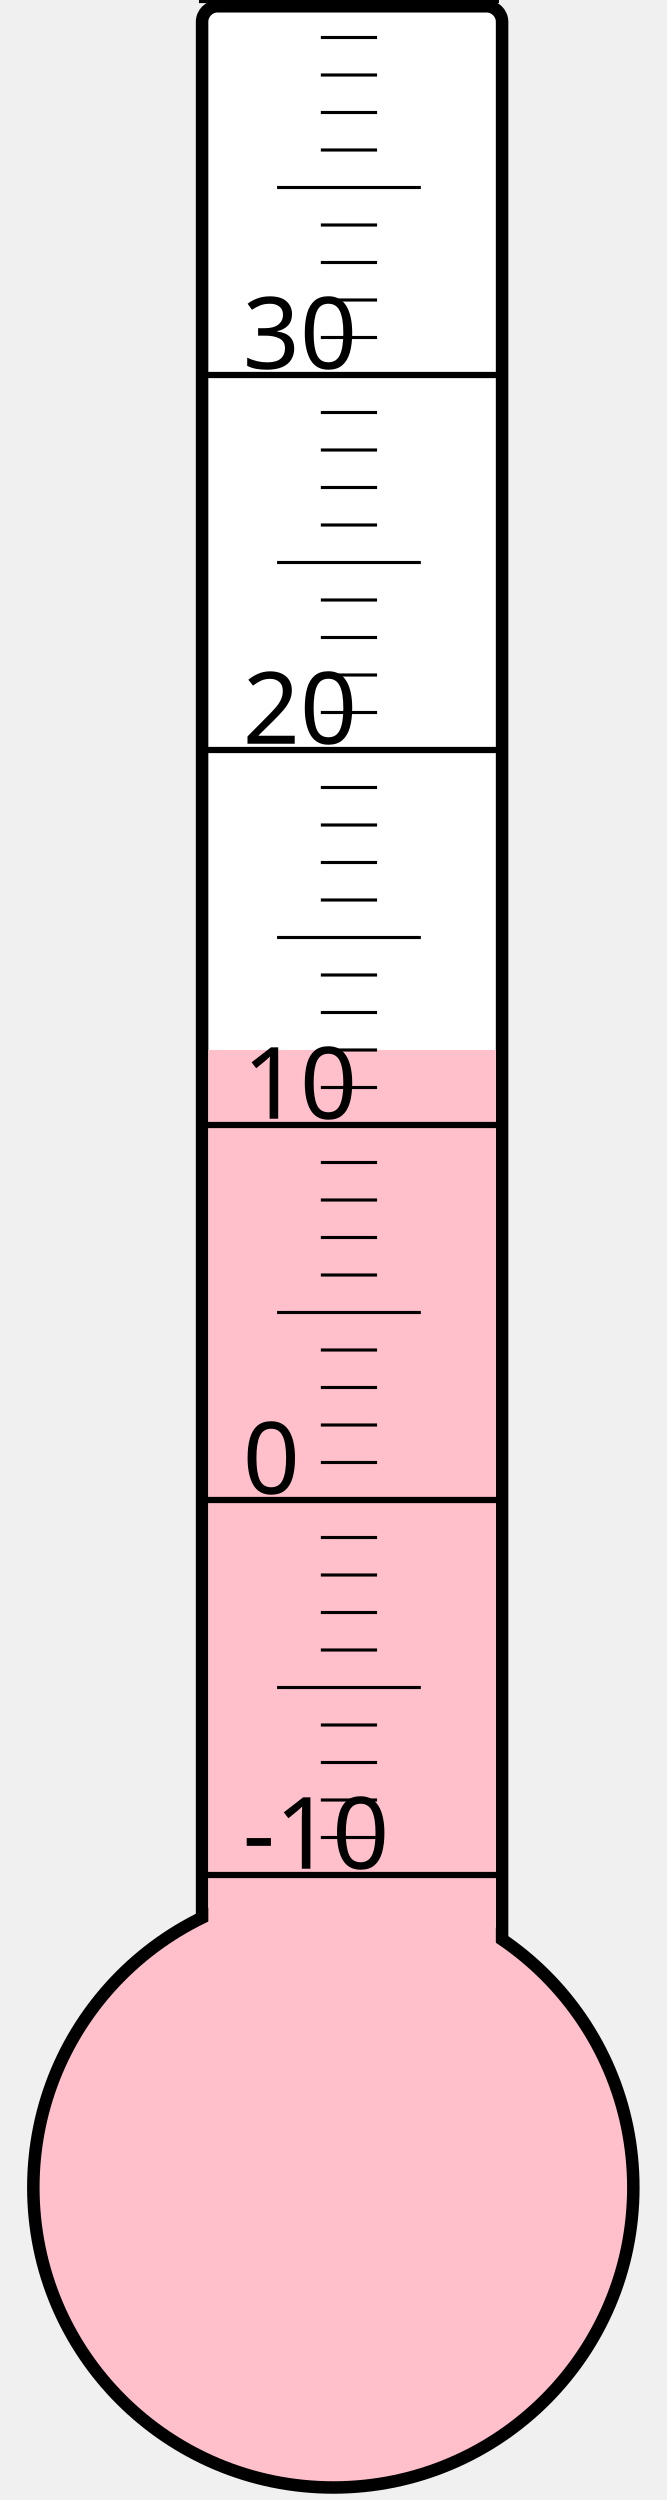
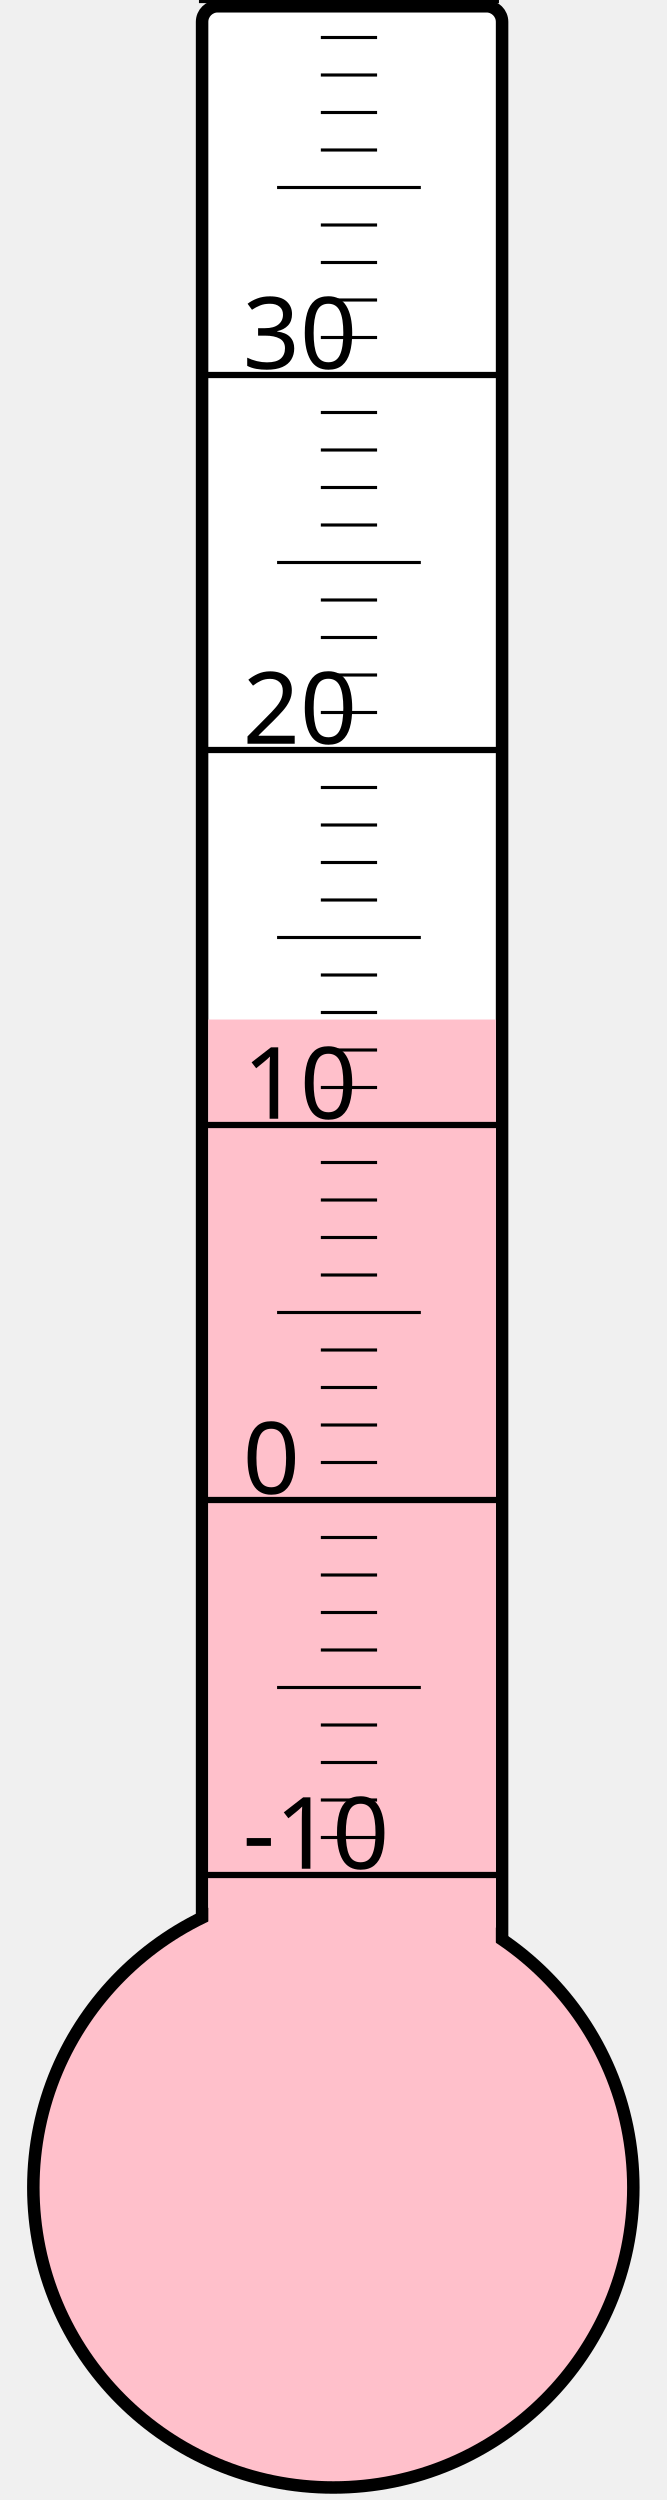
<svg xmlns="http://www.w3.org/2000/svg" width="40px" height="150px" viewBox="0 0 200 800">
  <rect width="200" height="800" x="0" y="0" style="fill: #ffffeb; fill-opacity: 0;" />
  <rect width="96" height="680" x="58" y="2" rx="5" ry="5" style="fill: white; fill-opacity: 1; stroke: black; stroke-width: 4;" />
  <circle cx="100" cy="700" r="96" style="fill: pink; stroke: black; stroke-width: 4;" />
-   <rect width="92" height="364.0" x="60" y="336.0" style="fill: pink; fill-opacity: 1; stroke-width: 0;" />
+   <rect width="92" height="373.75" x="60" y="326.25" style="fill: pink; fill-opacity: 1; stroke-width: 0;" />
  <text x="71" y="598" style="font-family: sans-serif; font-size: 24pt;">-10</text>
  <text x="71" y="478" style="font-family: sans-serif; font-size: 24pt;">0</text>
  <text x="71" y="358" style="font-family: sans-serif; font-size: 24pt;">10</text>
  <text x="71" y="238" style="font-family: sans-serif; font-size: 24pt;">20</text>
  <text x="71" y="118" style="font-family: sans-serif; font-size: 24pt;">30</text>
  <g style="stroke: black;">
    <line x1="57" y1="600" x2="153" y2="600" style="stroke-width: 2;" />
    <line x1="96" y1="588" x2="114" y2="588" style="stroke-width: 1;" />
    <line x1="96" y1="576" x2="114" y2="576" style="stroke-width: 1;" />
    <line x1="96" y1="564" x2="114" y2="564" style="stroke-width: 1;" />
    <line x1="96" y1="552" x2="114" y2="552" style="stroke-width: 1;" />
    <line x1="82" y1="540" x2="128" y2="540" style="stroke-width: 1;" />
    <line x1="96" y1="528" x2="114" y2="528" style="stroke-width: 1;" />
    <line x1="96" y1="516" x2="114" y2="516" style="stroke-width: 1;" />
    <line x1="96" y1="504" x2="114" y2="504" style="stroke-width: 1;" />
    <line x1="96" y1="492" x2="114" y2="492" style="stroke-width: 1;" />
    <line x1="57" y1="480" x2="153" y2="480" style="stroke-width: 2;" />
    <line x1="96" y1="468" x2="114" y2="468" style="stroke-width: 1;" />
    <line x1="96" y1="456" x2="114" y2="456" style="stroke-width: 1;" />
    <line x1="96" y1="444" x2="114" y2="444" style="stroke-width: 1;" />
    <line x1="96" y1="432" x2="114" y2="432" style="stroke-width: 1;" />
    <line x1="82" y1="420" x2="128" y2="420" style="stroke-width: 1;" />
    <line x1="96" y1="408" x2="114" y2="408" style="stroke-width: 1;" />
    <line x1="96" y1="396" x2="114" y2="396" style="stroke-width: 1;" />
    <line x1="96" y1="384" x2="114" y2="384" style="stroke-width: 1;" />
    <line x1="96" y1="372" x2="114" y2="372" style="stroke-width: 1;" />
    <line x1="57" y1="360" x2="153" y2="360" style="stroke-width: 2;" />
    <line x1="96" y1="348" x2="114" y2="348" style="stroke-width: 1;" />
    <line x1="96" y1="336" x2="114" y2="336" style="stroke-width: 1;" />
    <line x1="96" y1="324" x2="114" y2="324" style="stroke-width: 1;" />
    <line x1="96" y1="312" x2="114" y2="312" style="stroke-width: 1;" />
    <line x1="82" y1="300" x2="128" y2="300" style="stroke-width: 1;" />
    <line x1="96" y1="288" x2="114" y2="288" style="stroke-width: 1;" />
    <line x1="96" y1="276" x2="114" y2="276" style="stroke-width: 1;" />
    <line x1="96" y1="264" x2="114" y2="264" style="stroke-width: 1;" />
    <line x1="96" y1="252" x2="114" y2="252" style="stroke-width: 1;" />
    <line x1="57" y1="240" x2="153" y2="240" style="stroke-width: 2;" />
    <line x1="96" y1="228" x2="114" y2="228" style="stroke-width: 1;" />
    <line x1="96" y1="216" x2="114" y2="216" style="stroke-width: 1;" />
    <line x1="96" y1="204" x2="114" y2="204" style="stroke-width: 1;" />
    <line x1="96" y1="192" x2="114" y2="192" style="stroke-width: 1;" />
    <line x1="82" y1="180" x2="128" y2="180" style="stroke-width: 1;" />
    <line x1="96" y1="168" x2="114" y2="168" style="stroke-width: 1;" />
    <line x1="96" y1="156" x2="114" y2="156" style="stroke-width: 1;" />
    <line x1="96" y1="144" x2="114" y2="144" style="stroke-width: 1;" />
    <line x1="96" y1="132" x2="114" y2="132" style="stroke-width: 1;" />
    <line x1="57" y1="120" x2="153" y2="120" style="stroke-width: 2;" />
    <line x1="96" y1="108" x2="114" y2="108" style="stroke-width: 1;" />
    <line x1="96" y1="96" x2="114" y2="96" style="stroke-width: 1;" />
    <line x1="96" y1="84" x2="114" y2="84" style="stroke-width: 1;" />
    <line x1="96" y1="72" x2="114" y2="72" style="stroke-width: 1;" />
    <line x1="82" y1="60" x2="128" y2="60" style="stroke-width: 1;" />
    <line x1="96" y1="48" x2="114" y2="48" style="stroke-width: 1;" />
    <line x1="96" y1="36" x2="114" y2="36" style="stroke-width: 1;" />
    <line x1="96" y1="24" x2="114" y2="24" style="stroke-width: 1;" />
    <line x1="96" y1="12" x2="114" y2="12" style="stroke-width: 1;" />
    <line x1="57" y1="0" x2="153" y2="0" style="stroke-width: 2;" />
  </g>
</svg>
